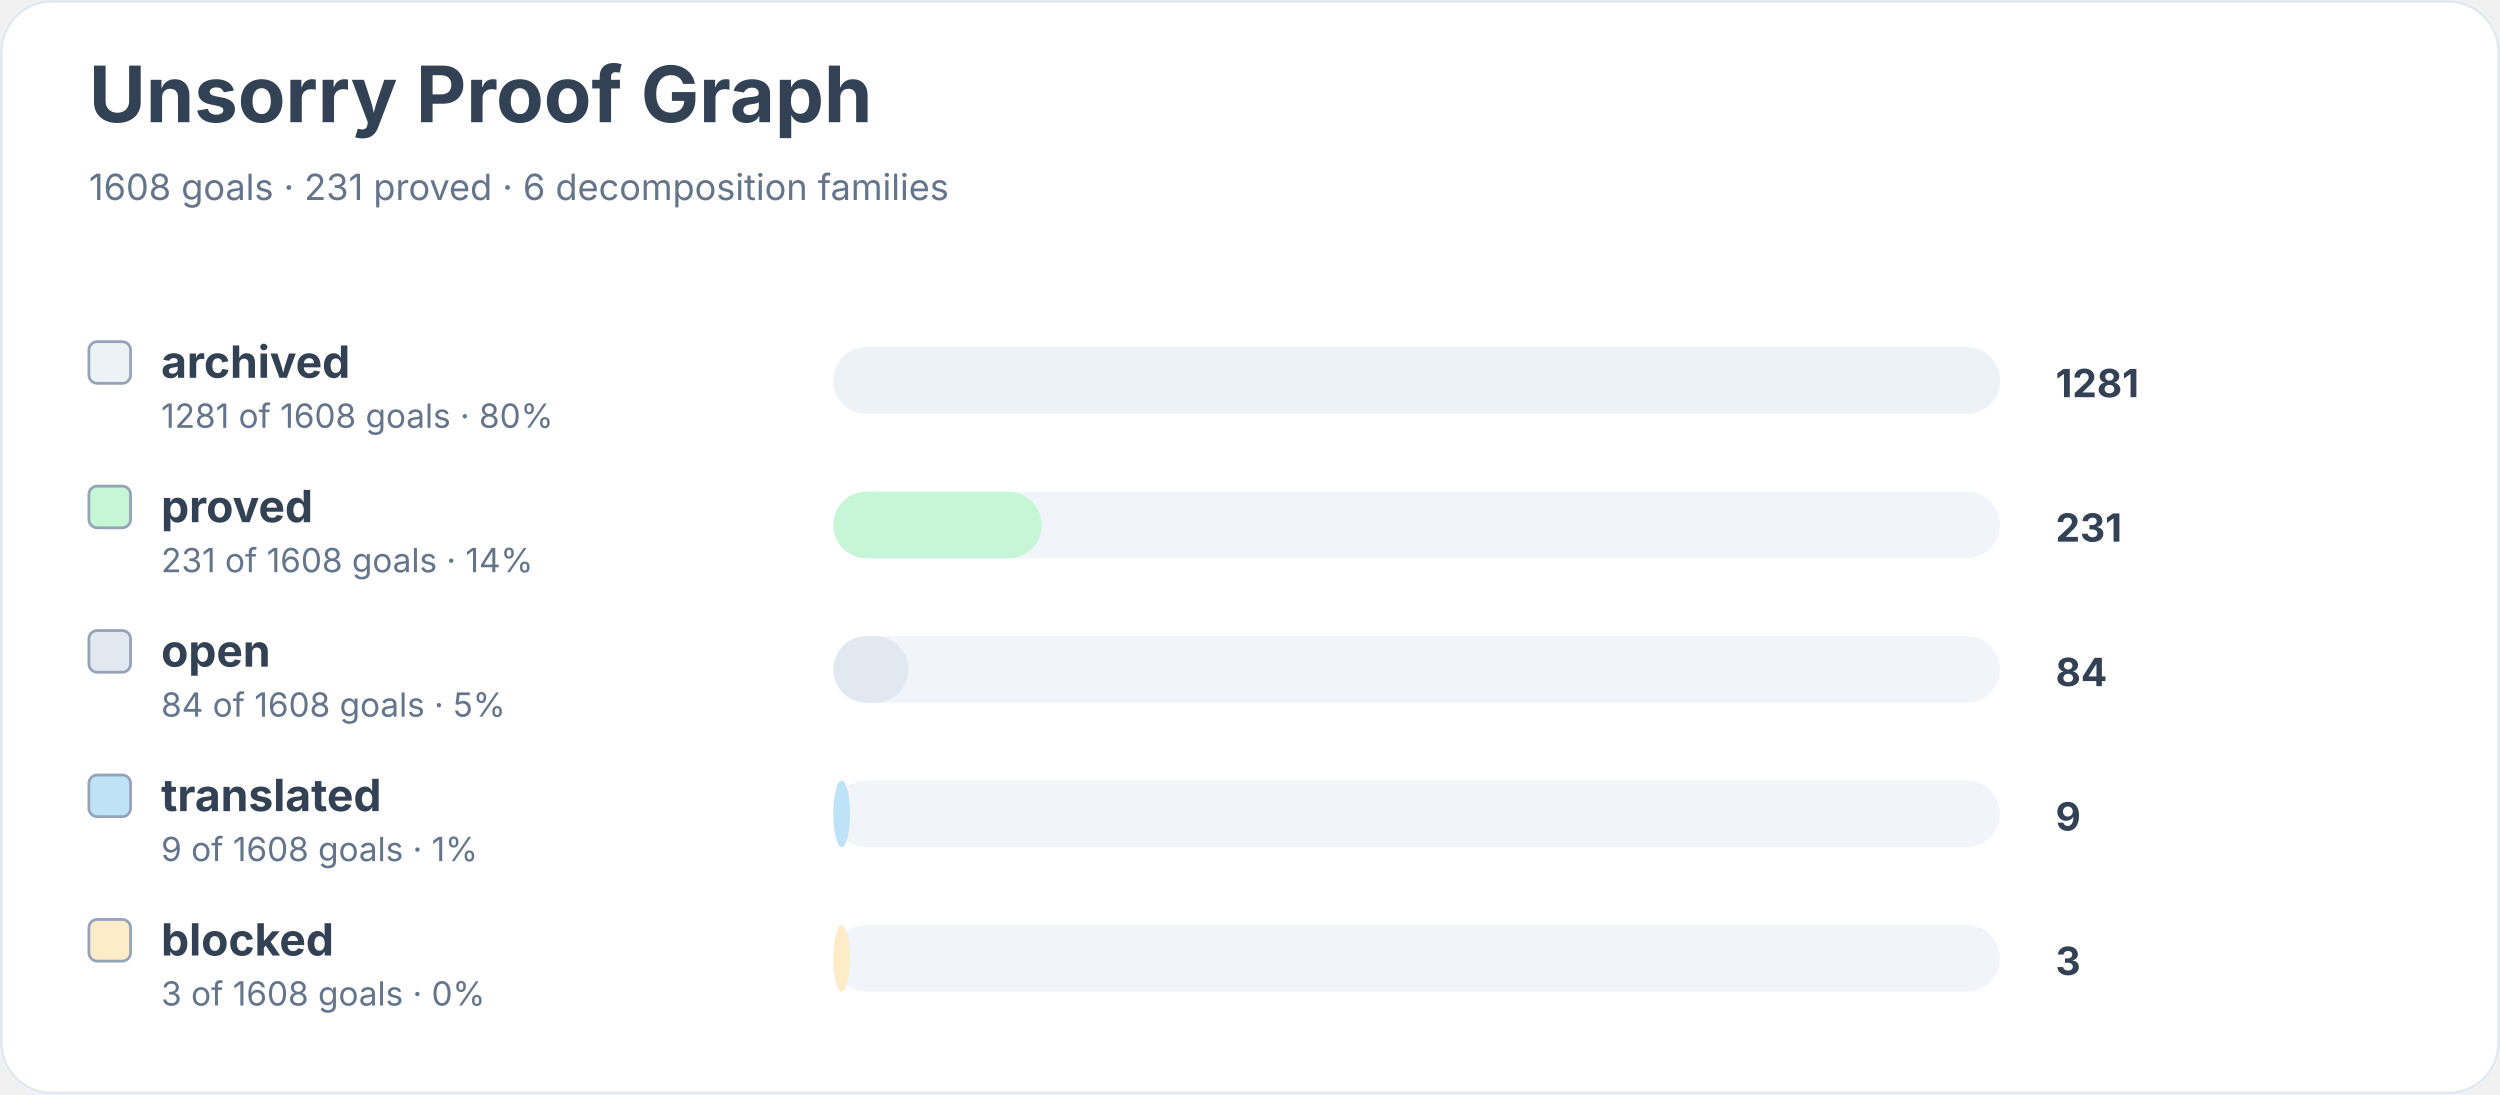
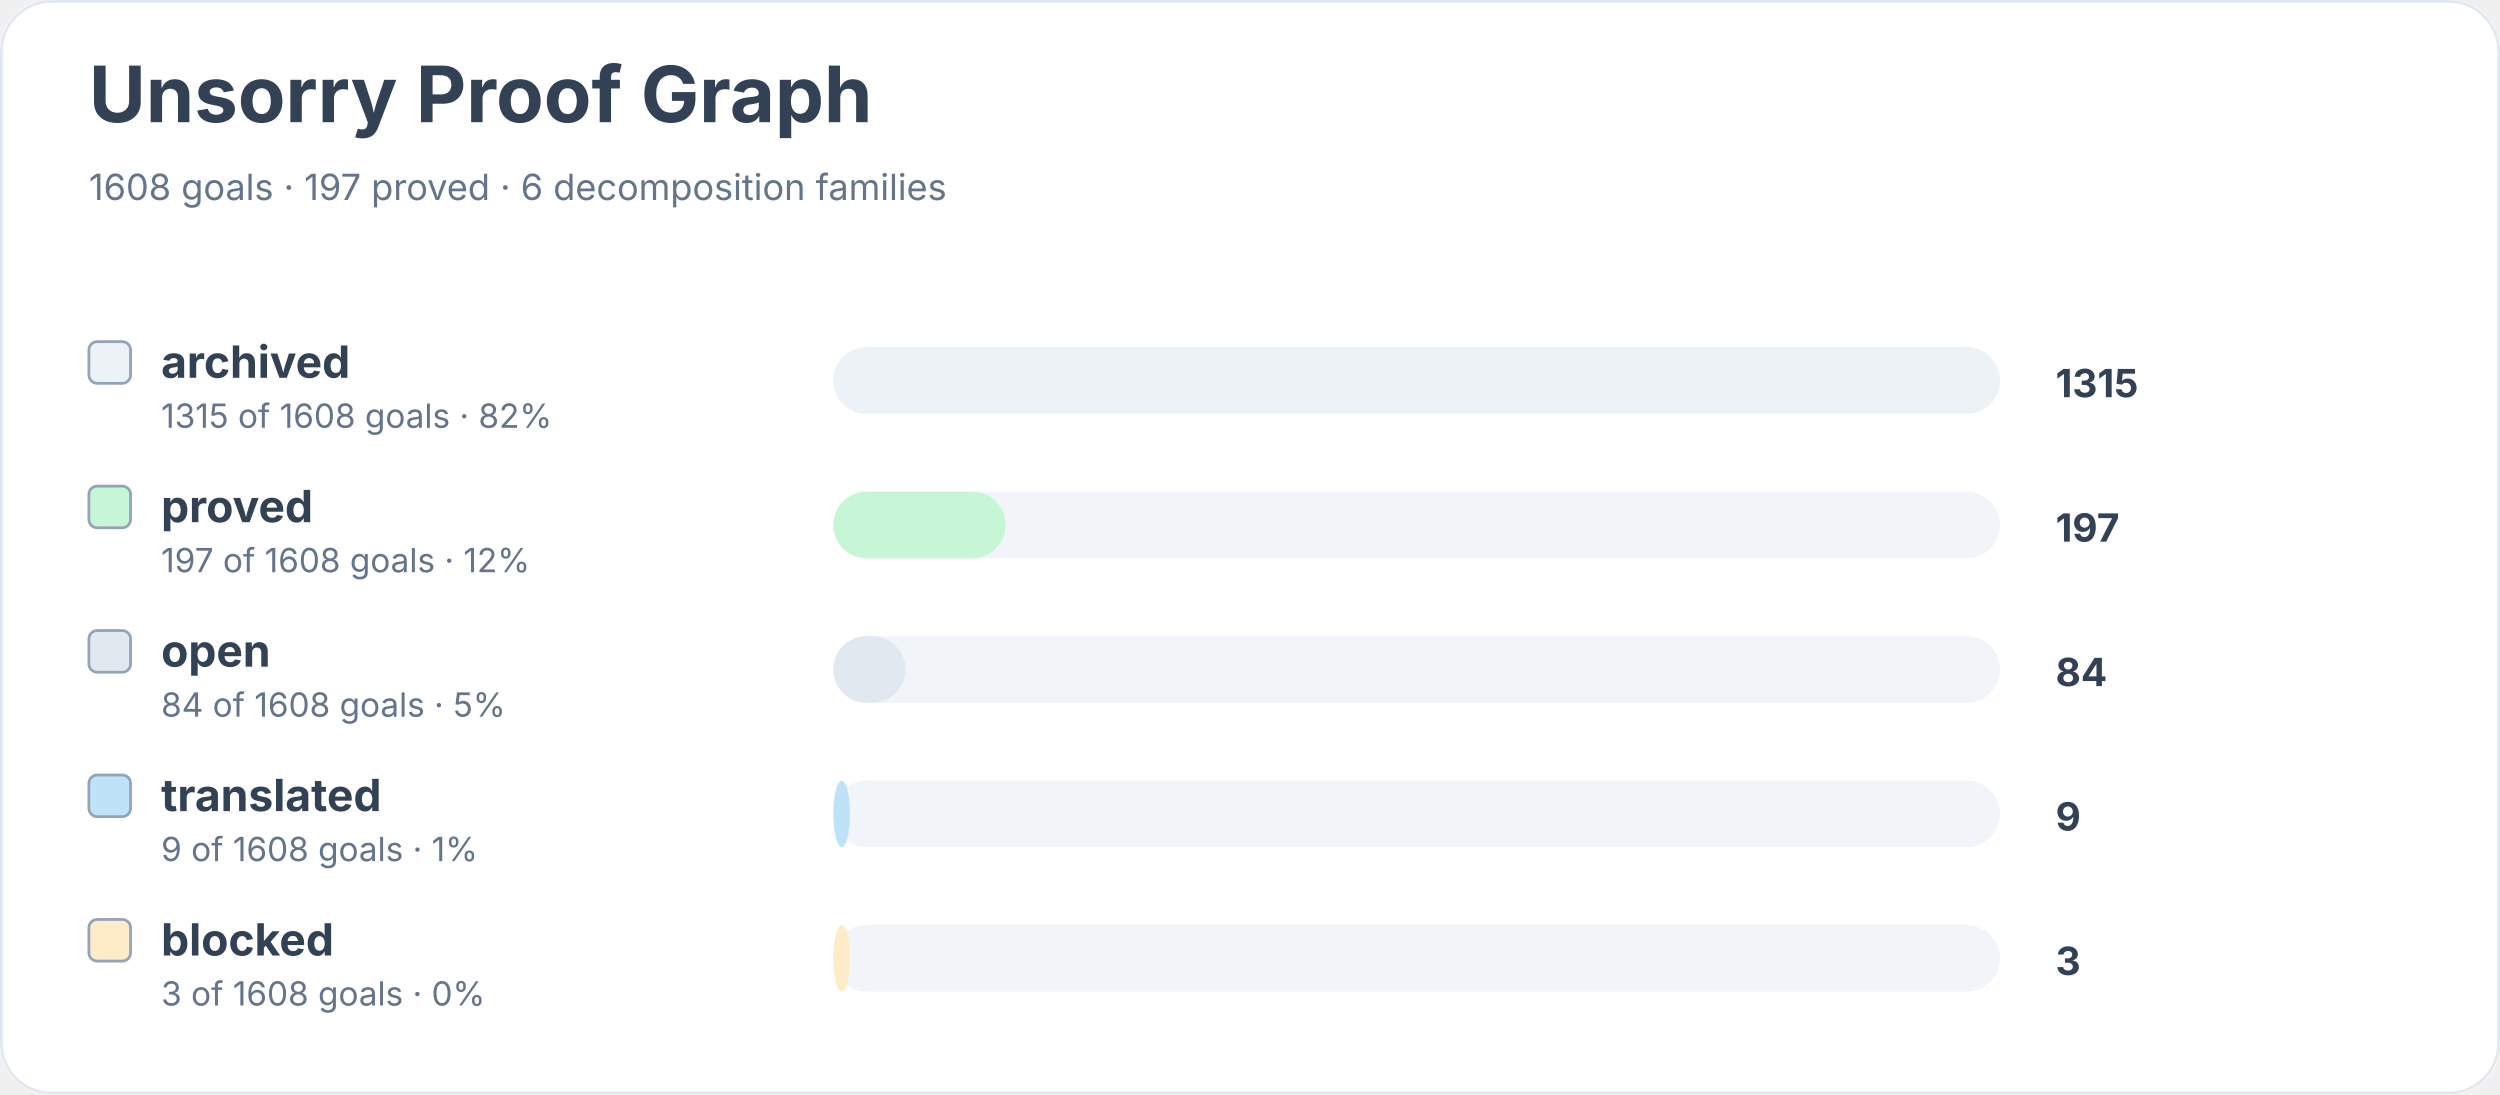
<svg xmlns="http://www.w3.org/2000/svg" width="900" height="394" viewBox="0 0 900 394" role="img" aria-labelledby="title desc">
  <rect width="900" height="100%" rx="18" fill="#ffffff" />
  <rect x="0.5" y="0.5" width="899" height="393" rx="18" fill="none" stroke="#e2e8f0" />
  <text x="32" y="44" font-family="Inter, system-ui, sans-serif" font-size="28" font-weight="700" fill="#334155">Unsorry Proof Graph</text>
-   <text x="32" y="72" font-family="Inter, system-ui, sans-serif" font-size="13" fill="#64748b">1608 goals · 231 proved · 6 decomposition families</text>
+   <text x="32" y="72" font-family="Inter, system-ui, sans-serif" font-size="13" fill="#64748b">1608 goals · 197 proved · 6 decomposition families</text>
  <rect x="32" y="123" width="15" height="15" rx="3" fill="#edf2f7" stroke="#94a3b8" />
  <text x="58" y="136" font-family="Inter, system-ui, sans-serif" font-size="16" font-weight="650" fill="#334155">archived</text>
-   <text x="58" y="154" font-family="Inter, system-ui, sans-serif" font-size="12" fill="#64748b">1281 of 1608 goals · 80%</text>
+   <text x="58" y="154" font-family="Inter, system-ui, sans-serif" font-size="12" fill="#64748b">1315 of 1608 goals · 82%</text>
  <rect x="300" y="125" width="420" height="24" rx="12" fill="#f1f5f9" />
  <rect x="300" y="125" width="420" height="24" rx="12" fill="#edf2f7" />
-   <text x="740" y="143" font-family="Inter, system-ui, sans-serif" font-size="14" font-weight="700" fill="#334155">1281</text>
+   <text x="740" y="143" font-family="Inter, system-ui, sans-serif" font-size="14" font-weight="700" fill="#334155">1315</text>
  <rect x="32" y="175" width="15" height="15" rx="3" fill="#c6f6d5" stroke="#94a3b8" />
  <text x="58" y="188" font-family="Inter, system-ui, sans-serif" font-size="16" font-weight="650" fill="#334155">proved</text>
-   <text x="58" y="206" font-family="Inter, system-ui, sans-serif" font-size="12" fill="#64748b">231 of 1608 goals · 14%</text>
+   <text x="58" y="206" font-family="Inter, system-ui, sans-serif" font-size="12" fill="#64748b">197 of 1608 goals · 12%</text>
  <rect x="300" y="177" width="420" height="24" rx="12" fill="#f1f5f9" />
-   <rect x="300" y="177" width="75" height="24" rx="12" fill="#c6f6d5" />
-   <text x="740" y="195" font-family="Inter, system-ui, sans-serif" font-size="14" font-weight="700" fill="#334155">231</text>
+   <rect x="300" y="177" width="62" height="24" rx="12" fill="#c6f6d5" />
+   <text x="740" y="195" font-family="Inter, system-ui, sans-serif" font-size="14" font-weight="700" fill="#334155">197</text>
  <rect x="32" y="227" width="15" height="15" rx="3" fill="#e2e8f0" stroke="#94a3b8" />
  <text x="58" y="240" font-family="Inter, system-ui, sans-serif" font-size="16" font-weight="650" fill="#334155">open</text>
  <text x="58" y="258" font-family="Inter, system-ui, sans-serif" font-size="12" fill="#64748b">84 of 1608 goals · 5%</text>
  <rect x="300" y="229" width="420" height="24" rx="12" fill="#f1f5f9" />
-   <rect x="300" y="229" width="27" height="24" rx="12" fill="#e2e8f0" />
+   <rect x="300" y="229" width="26" height="24" rx="12" fill="#e2e8f0" />
  <text x="740" y="247" font-family="Inter, system-ui, sans-serif" font-size="14" font-weight="700" fill="#334155">84</text>
  <rect x="32" y="279" width="15" height="15" rx="3" fill="#bee3f8" stroke="#94a3b8" />
  <text x="58" y="292" font-family="Inter, system-ui, sans-serif" font-size="16" font-weight="650" fill="#334155">translated</text>
  <text x="58" y="310" font-family="Inter, system-ui, sans-serif" font-size="12" fill="#64748b">9 of 1608 goals · 1%</text>
  <rect x="300" y="281" width="420" height="24" rx="12" fill="#f1f5f9" />
  <rect x="300" y="281" width="6" height="24" rx="12" fill="#bee3f8" />
  <text x="740" y="299" font-family="Inter, system-ui, sans-serif" font-size="14" font-weight="700" fill="#334155">9</text>
  <rect x="32" y="331" width="15" height="15" rx="3" fill="#feebc8" stroke="#94a3b8" />
  <text x="58" y="344" font-family="Inter, system-ui, sans-serif" font-size="16" font-weight="650" fill="#334155">blocked</text>
  <text x="58" y="362" font-family="Inter, system-ui, sans-serif" font-size="12" fill="#64748b">3 of 1608 goals · 0%</text>
  <rect x="300" y="333" width="420" height="24" rx="12" fill="#f1f5f9" />
  <rect x="300" y="333" width="6" height="24" rx="12" fill="#feebc8" />
  <text x="740" y="351" font-family="Inter, system-ui, sans-serif" font-size="14" font-weight="700" fill="#334155">3</text>
</svg>
